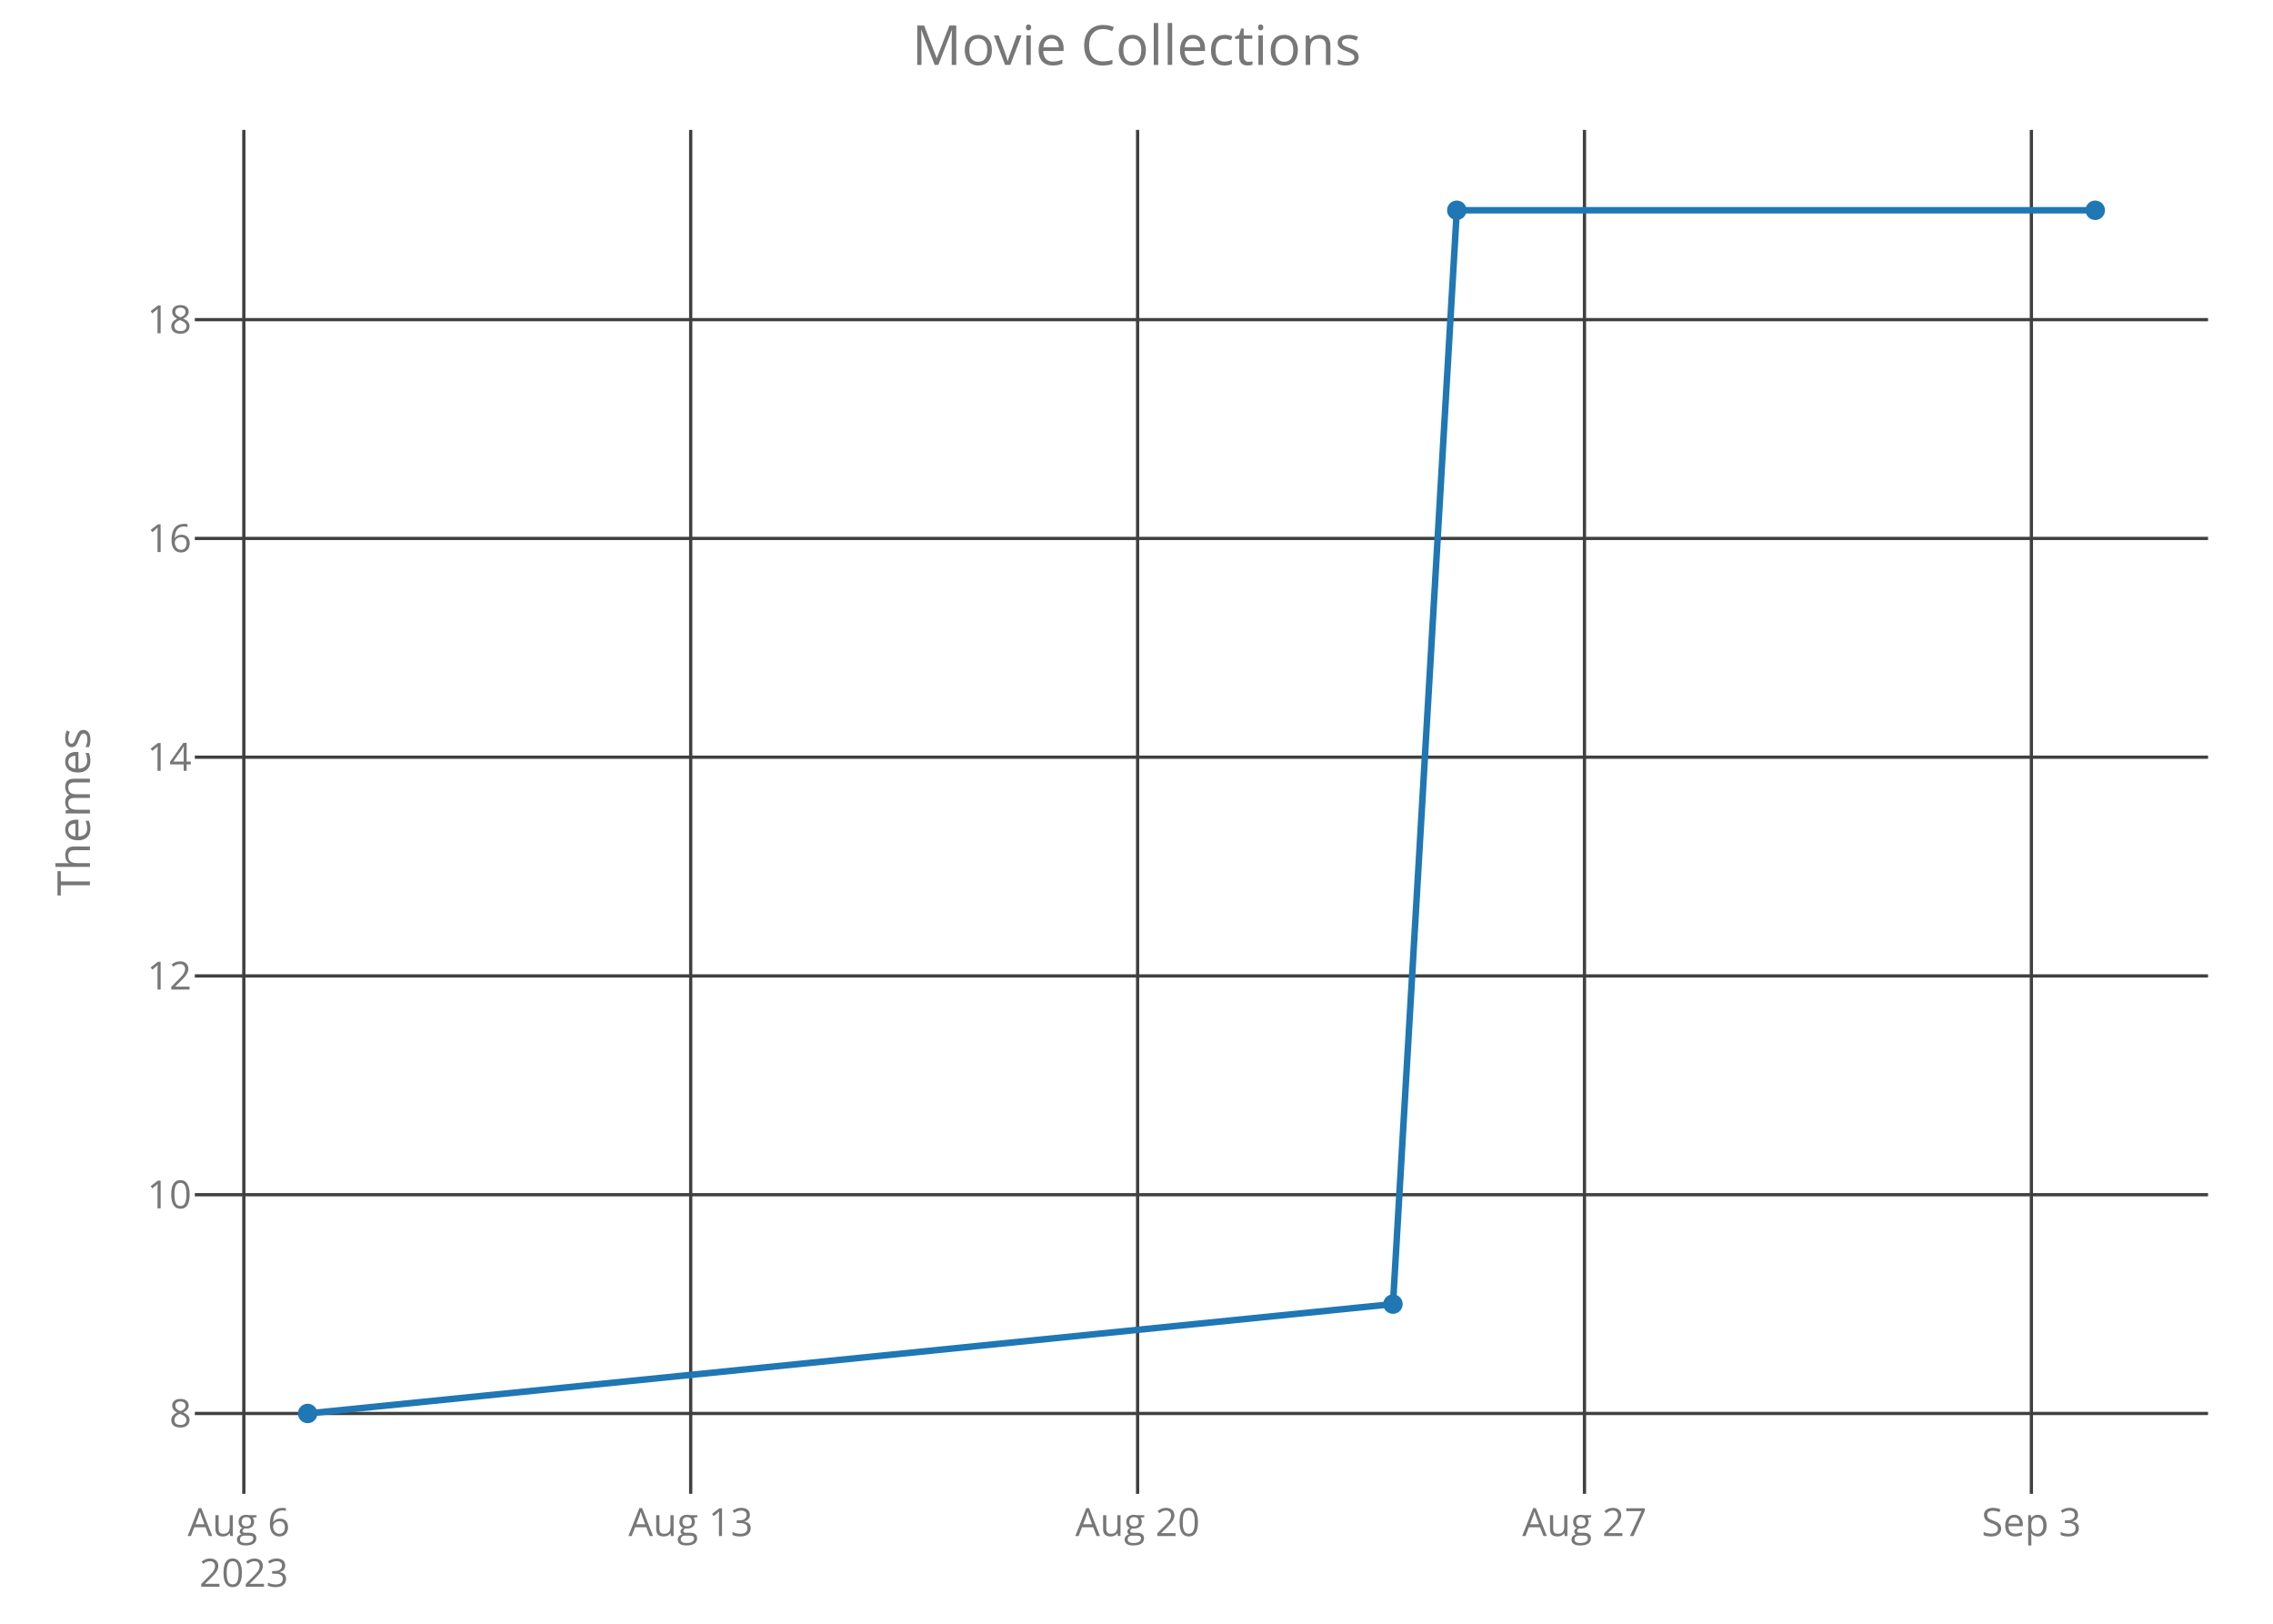
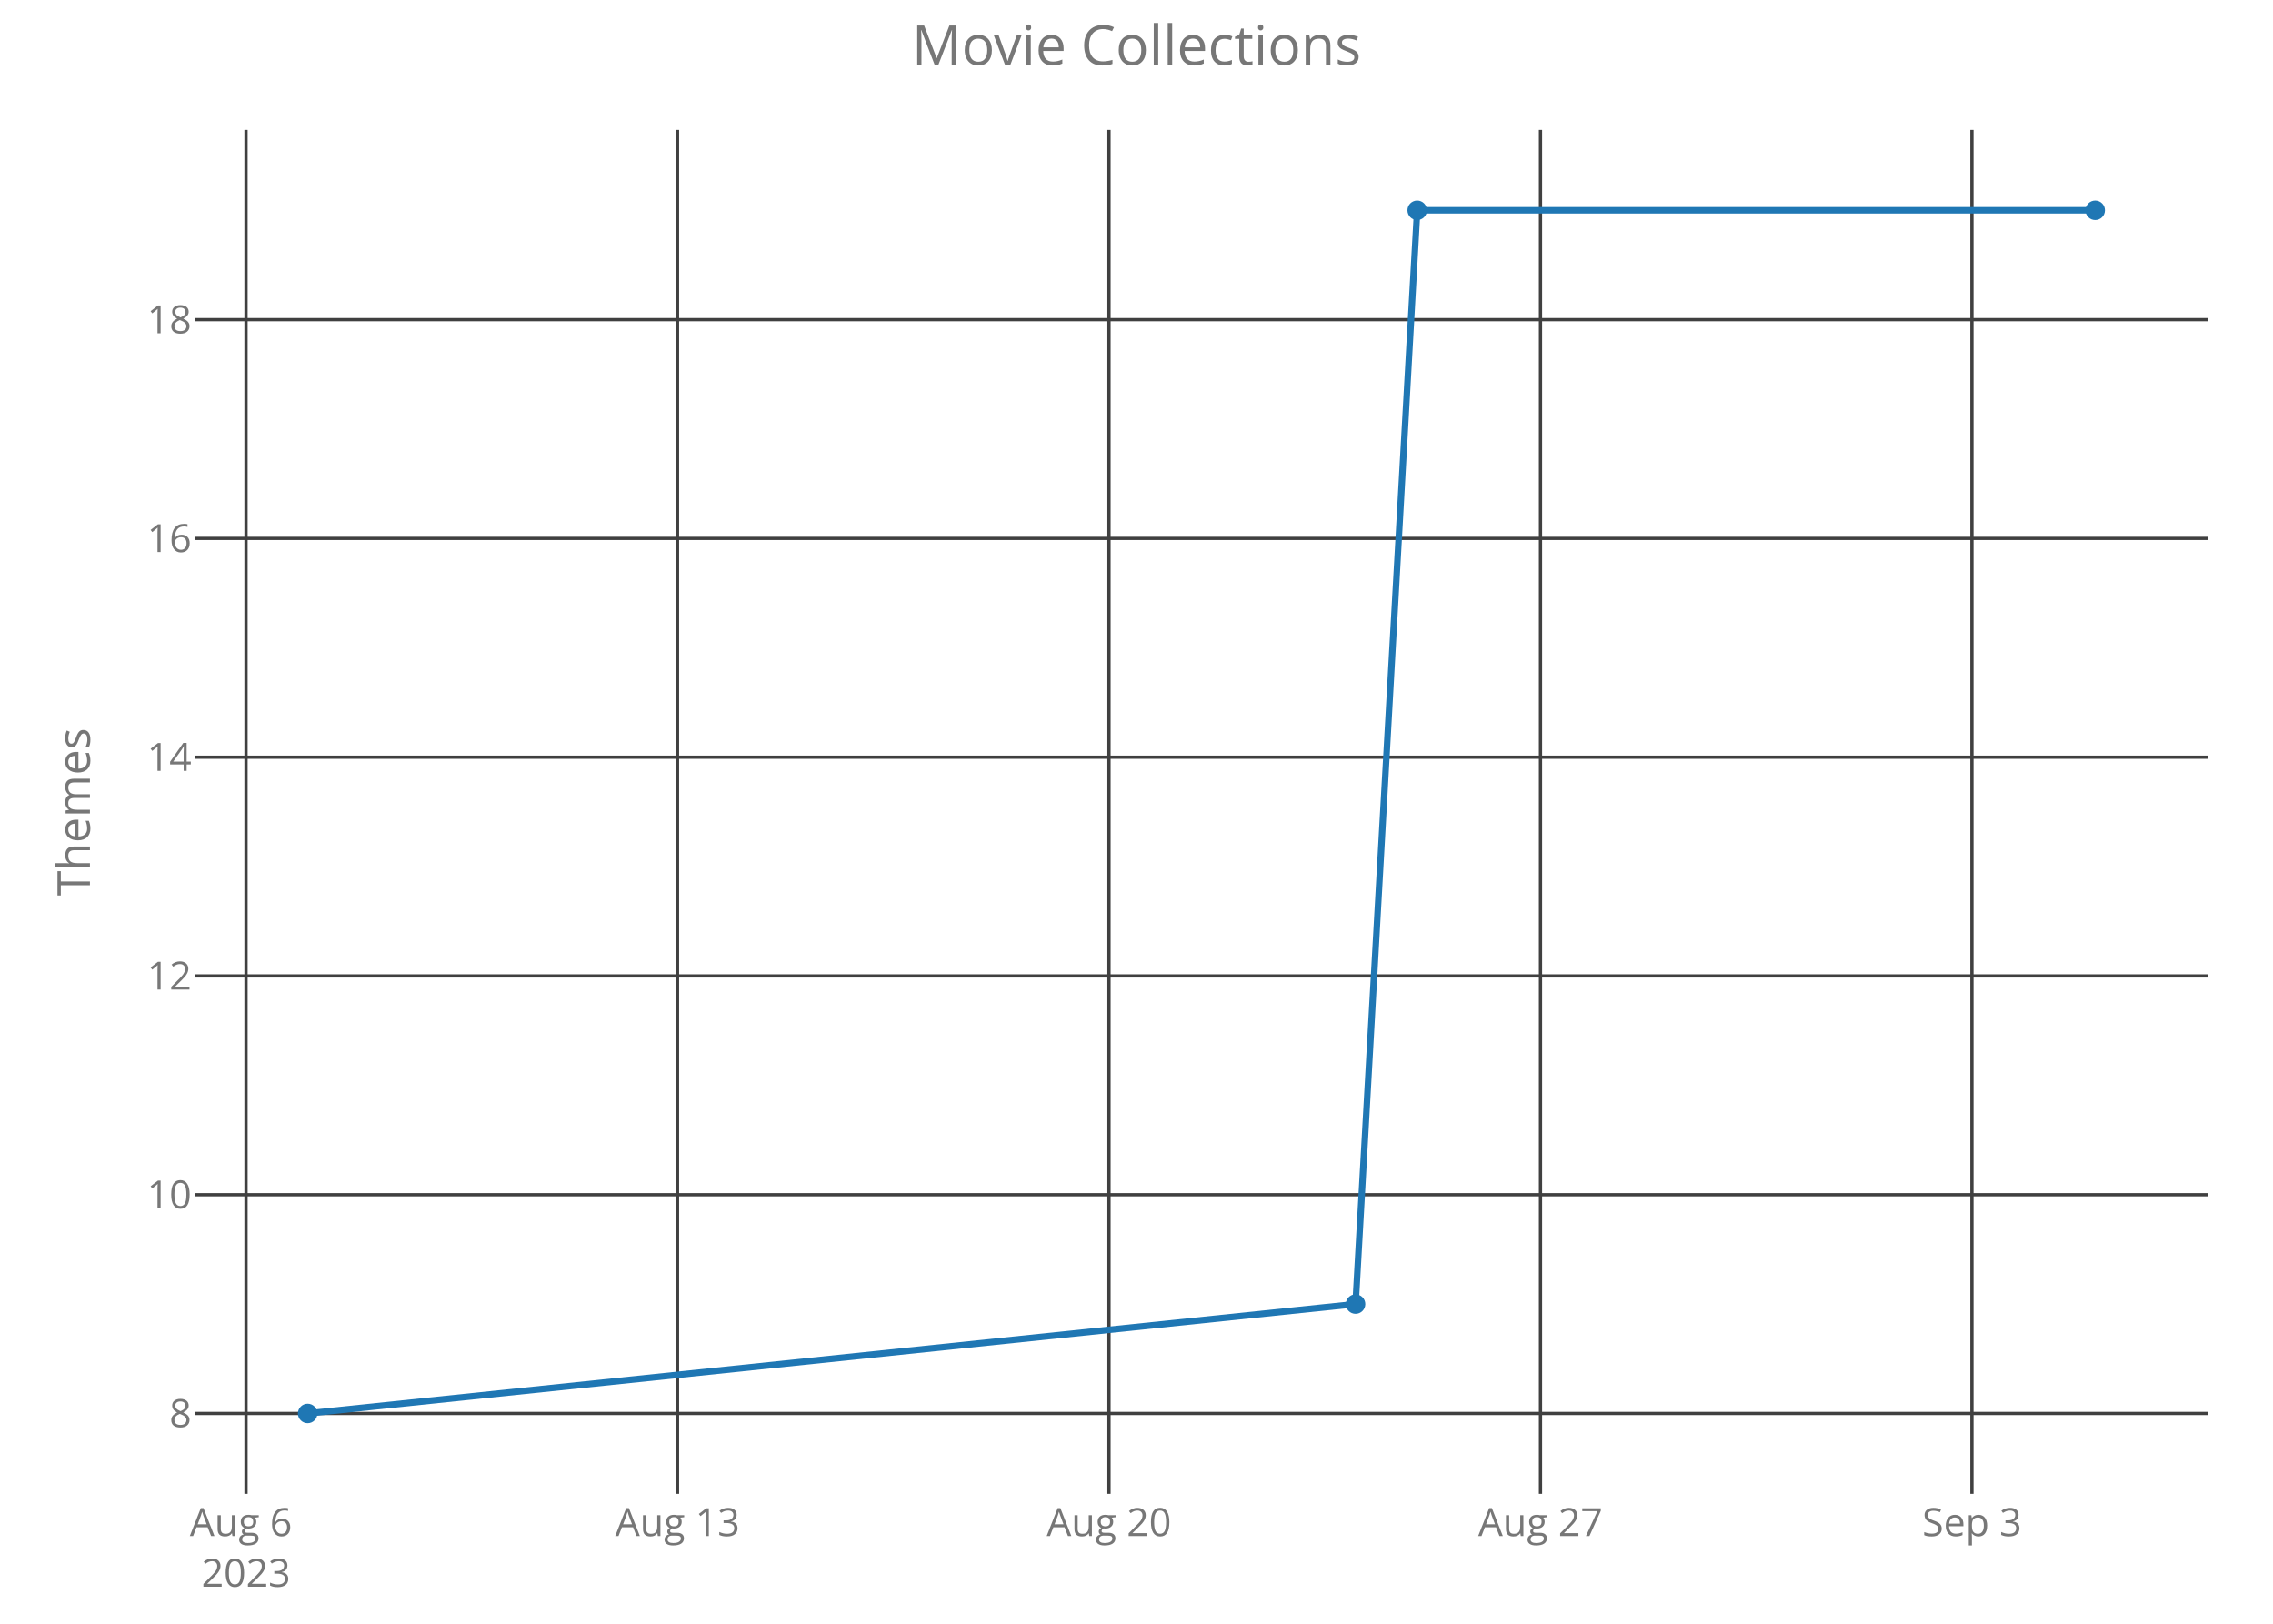
<svg xmlns="http://www.w3.org/2000/svg" class="main-svg" width="700" height="500" style="" viewBox="0 0 700 500">
  <rect x="0" y="0" width="700" height="500" style="fill: rgb(0, 0, 0); fill-opacity: 0;" />
-   <defs id="defs-ad0332">
+   <defs id="defs-87f86b">
    <g class="clips">
-       <clipPath id="clipad0332xyplot" class="plotclip">
+       <clipPath id="clip87f86bxyplot" class="plotclip">
        <rect width="620" height="420" />
      </clipPath>
-       <clipPath class="axesclip" id="clipad0332x">
+       <clipPath class="axesclip" id="clip87f86bx">
        <rect x="60" y="0" width="620" height="500" />
      </clipPath>
-       <clipPath class="axesclip" id="clipad0332y">
+       <clipPath class="axesclip" id="clip87f86by">
        <rect x="0" y="40" width="700" height="420" />
      </clipPath>
-       <clipPath class="axesclip" id="clipad0332xy">
+       <clipPath class="axesclip" id="clip87f86bxy">
        <rect x="60" y="40" width="620" height="420" />
      </clipPath>
    </g>
    <g class="gradients" />
  </defs>
  <g class="bglayer">
    <rect class="bg" x="60" y="40" width="620" height="420" style="fill: rgb(0, 0, 0); fill-opacity: 0; stroke-width: 0;" />
  </g>
  <g class="layer-below">
    <g class="imagelayer" />
    <g class="shapelayer" />
  </g>
  <g class="cartesianlayer">
    <g class="subplot xy">
      <g class="layer-subplot">
        <g class="shapelayer" />
        <g class="imagelayer" />
      </g>
      <g class="gridlayer">
        <g class="x">
-           <path class="xgrid crisp" transform="translate(75.09,0)" d="M0,40v420" style="stroke: rgb(64, 64, 64); stroke-opacity: 1; stroke-width: 1px;" />
-           <path class="xgrid crisp" transform="translate(212.71,0)" d="M0,40v420" style="stroke: rgb(64, 64, 64); stroke-opacity: 1; stroke-width: 1px;" />
-           <path class="xgrid crisp" transform="translate(350.34,0)" d="M0,40v420" style="stroke: rgb(64, 64, 64); stroke-opacity: 1; stroke-width: 1px;" />
-           <path class="xgrid crisp" transform="translate(487.96,0)" d="M0,40v420" style="stroke: rgb(64, 64, 64); stroke-opacity: 1; stroke-width: 1px;" />
-           <path class="xgrid crisp" transform="translate(625.59,0)" d="M0,40v420" style="stroke: rgb(64, 64, 64); stroke-opacity: 1; stroke-width: 1px;" />
+           <path class="xgrid crisp" transform="translate(75.77,0)" d="M0,40v420" style="stroke: rgb(64, 64, 64); stroke-opacity: 1; stroke-width: 1px;" />
+           <path class="xgrid crisp" transform="translate(208.65,0)" d="M0,40v420" style="stroke: rgb(64, 64, 64); stroke-opacity: 1; stroke-width: 1px;" />
+           <path class="xgrid crisp" transform="translate(341.53,0)" d="M0,40v420" style="stroke: rgb(64, 64, 64); stroke-opacity: 1; stroke-width: 1px;" />
+           <path class="xgrid crisp" transform="translate(474.41,0)" d="M0,40v420" style="stroke: rgb(64, 64, 64); stroke-opacity: 1; stroke-width: 1px;" />
+           <path class="xgrid crisp" transform="translate(607.28,0)" d="M0,40v420" style="stroke: rgb(64, 64, 64); stroke-opacity: 1; stroke-width: 1px;" />
        </g>
        <g class="y">
          <path class="ygrid crisp" transform="translate(0,435.25)" d="M60,0h620" style="stroke: rgb(64, 64, 64); stroke-opacity: 1; stroke-width: 1px;" />
          <path class="ygrid crisp" transform="translate(0,367.89)" d="M60,0h620" style="stroke: rgb(64, 64, 64); stroke-opacity: 1; stroke-width: 1px;" />
          <path class="ygrid crisp" transform="translate(0,300.52)" d="M60,0h620" style="stroke: rgb(64, 64, 64); stroke-opacity: 1; stroke-width: 1px;" />
          <path class="ygrid crisp" transform="translate(0,233.16)" d="M60,0h620" style="stroke: rgb(64, 64, 64); stroke-opacity: 1; stroke-width: 1px;" />
          <path class="ygrid crisp" transform="translate(0,165.8)" d="M60,0h620" style="stroke: rgb(64, 64, 64); stroke-opacity: 1; stroke-width: 1px;" />
          <path class="ygrid crisp" transform="translate(0,98.43)" d="M60,0h620" style="stroke: rgb(64, 64, 64); stroke-opacity: 1; stroke-width: 1px;" />
        </g>
      </g>
      <g class="zerolinelayer" />
      <path class="xlines-below crisp" d="M0,0" style="fill: none;" />
      <path class="ylines-below crisp" d="M0,0" style="fill: none;" />
      <g class="overlines-below" />
      <g class="xaxislayer-below">
        <g class="xtick">
-           <text text-anchor="middle" x="0" y="473" transform="translate(75.09,0)" style="font-family: 'Open Sans'; font-size: 12px; fill: rgb(119, 119, 119); fill-opacity: 1; white-space: pre;">
+           <text text-anchor="middle" x="0" y="473" transform="translate(75.77,0)" style="font-family: 'Open Sans'; font-size: 12px; fill: rgb(119, 119, 119); fill-opacity: 1; white-space: pre;">
            <tspan class="line" dy="0em" x="0" y="473">Aug 6</tspan>
            <tspan class="line" dy="1.3em" x="0" y="473">2023</tspan>
          </text>
        </g>
        <g class="xtick">
-           <text text-anchor="middle" x="0" y="473" transform="translate(212.71,0)" style="font-family: 'Open Sans'; font-size: 12px; fill: rgb(119, 119, 119); fill-opacity: 1; white-space: pre;">Aug 13</text>
+           <text text-anchor="middle" x="0" y="473" transform="translate(208.65,0)" style="font-family: 'Open Sans'; font-size: 12px; fill: rgb(119, 119, 119); fill-opacity: 1; white-space: pre;">Aug 13</text>
        </g>
        <g class="xtick">
-           <text text-anchor="middle" x="0" y="473" transform="translate(350.34,0)" style="font-family: 'Open Sans'; font-size: 12px; fill: rgb(119, 119, 119); fill-opacity: 1; white-space: pre;">Aug 20</text>
+           <text text-anchor="middle" x="0" y="473" transform="translate(341.53,0)" style="font-family: 'Open Sans'; font-size: 12px; fill: rgb(119, 119, 119); fill-opacity: 1; white-space: pre;">Aug 20</text>
        </g>
        <g class="xtick">
-           <text text-anchor="middle" x="0" y="473" transform="translate(487.96,0)" style="font-family: 'Open Sans'; font-size: 12px; fill: rgb(119, 119, 119); fill-opacity: 1; white-space: pre;">Aug 27</text>
+           <text text-anchor="middle" x="0" y="473" transform="translate(474.41,0)" style="font-family: 'Open Sans'; font-size: 12px; fill: rgb(119, 119, 119); fill-opacity: 1; white-space: pre;">Aug 27</text>
        </g>
        <g class="xtick">
-           <text text-anchor="middle" x="0" y="473" transform="translate(625.59,0)" style="font-family: 'Open Sans'; font-size: 12px; fill: rgb(119, 119, 119); fill-opacity: 1; white-space: pre;">Sep 3</text>
+           <text text-anchor="middle" x="0" y="473" transform="translate(607.28,0)" style="font-family: 'Open Sans'; font-size: 12px; fill: rgb(119, 119, 119); fill-opacity: 1; white-space: pre;">Sep 3</text>
        </g>
      </g>
      <g class="yaxislayer-below">
        <g class="ytick">
          <text text-anchor="end" x="59" y="4.2" transform="translate(0,435.25)" style="font-family: 'Open Sans'; font-size: 12px; fill: rgb(119, 119, 119); fill-opacity: 1; white-space: pre;">8</text>
        </g>
        <g class="ytick">
          <text text-anchor="end" x="59" y="4.2" transform="translate(0,367.89)" style="font-family: 'Open Sans'; font-size: 12px; fill: rgb(119, 119, 119); fill-opacity: 1; white-space: pre;">10</text>
        </g>
        <g class="ytick">
          <text text-anchor="end" x="59" y="4.2" transform="translate(0,300.52)" style="font-family: 'Open Sans'; font-size: 12px; fill: rgb(119, 119, 119); fill-opacity: 1; white-space: pre;">12</text>
        </g>
        <g class="ytick">
          <text text-anchor="end" x="59" y="4.2" transform="translate(0,233.16)" style="font-family: 'Open Sans'; font-size: 12px; fill: rgb(119, 119, 119); fill-opacity: 1; white-space: pre;">14</text>
        </g>
        <g class="ytick">
          <text text-anchor="end" x="59" y="4.2" transform="translate(0,165.8)" style="font-family: 'Open Sans'; font-size: 12px; fill: rgb(119, 119, 119); fill-opacity: 1; white-space: pre;">16</text>
        </g>
        <g class="ytick">
          <text text-anchor="end" x="59" y="4.2" transform="translate(0,98.43)" style="font-family: 'Open Sans'; font-size: 12px; fill: rgb(119, 119, 119); fill-opacity: 1; white-space: pre;">18</text>
        </g>
      </g>
      <g class="overaxes-below" />
-       <g class="plot" transform="translate(60,40)" clip-path="url('#clipad0332xyplot')">
+       <g class="plot" transform="translate(60,40)" clip-path="url('#clip87f86bxyplot')">
        <g class="scatterlayer mlayer">
-           <g class="trace scatter trace7db533" style="stroke-miterlimit: 2; opacity: 1;">
+           <g class="trace scatter trace5508b3" style="stroke-miterlimit: 2; opacity: 1;">
            <g class="fills" />
            <g class="errorbars" />
            <g class="lines">
-               <path class="js-line" d="M34.75,395.25L368.98,361.57L388.64,24.75L585.25,24.75" style="vector-effect: non-scaling-stroke; fill: none; stroke: rgb(31, 119, 180); stroke-opacity: 1; stroke-width: 2px; opacity: 1;" />
+               <path class="js-line" d="M34.75,395.25L357.46,361.57L376.44,24.75L585.25,24.75" style="vector-effect: non-scaling-stroke; fill: none; stroke: rgb(31, 119, 180); stroke-opacity: 1; stroke-width: 2px; opacity: 1;" />
            </g>
            <g class="points">
              <path class="point" transform="translate(34.75,395.25)" d="M3,0A3,3 0 1,1 0,-3A3,3 0 0,1 3,0Z" style="opacity: 1; stroke-width: 0px; fill: rgb(31, 119, 180); fill-opacity: 1;" />
-               <path class="point" transform="translate(368.98,361.57)" d="M3,0A3,3 0 1,1 0,-3A3,3 0 0,1 3,0Z" style="opacity: 1; stroke-width: 0px; fill: rgb(31, 119, 180); fill-opacity: 1;" />
-               <path class="point" transform="translate(388.64,24.75)" d="M3,0A3,3 0 1,1 0,-3A3,3 0 0,1 3,0Z" style="opacity: 1; stroke-width: 0px; fill: rgb(31, 119, 180); fill-opacity: 1;" />
+               <path class="point" transform="translate(357.46,361.57)" d="M3,0A3,3 0 1,1 0,-3A3,3 0 0,1 3,0Z" style="opacity: 1; stroke-width: 0px; fill: rgb(31, 119, 180); fill-opacity: 1;" />
+               <path class="point" transform="translate(376.44,24.75)" d="M3,0A3,3 0 1,1 0,-3A3,3 0 0,1 3,0Z" style="opacity: 1; stroke-width: 0px; fill: rgb(31, 119, 180); fill-opacity: 1;" />
              <path class="point" transform="translate(585.25,24.75)" d="M3,0A3,3 0 1,1 0,-3A3,3 0 0,1 3,0Z" style="opacity: 1; stroke-width: 0px; fill: rgb(31, 119, 180); fill-opacity: 1;" />
            </g>
            <g class="text" />
          </g>
        </g>
      </g>
      <g class="overplot" />
      <path class="xlines-above" />
      <path class="ylines-above" />
      <g class="overlines-above" />
      <g class="xaxislayer-above" />
      <g class="yaxislayer-above" />
      <g class="overaxes-above" />
    </g>
  </g>
  <g class="polarlayer" />
  <g class="ternarylayer" />
  <g class="geolayer" />
  <g class="funnelarealayer" />
  <g class="pielayer" />
  <g class="treemaplayer" />
  <g class="sunburstlayer" />
  <g class="glimages" />
-   <defs id="topdefs-ad0332">
+   <defs id="topdefs-87f86b">
    <g class="clips" />
  </defs>
  <g class="layer-above">
    <g class="imagelayer" />
    <g class="shapelayer" />
  </g>
  <g class="infolayer">
    <g class="g-gtitle">
      <text class="gtitle" x="350" y="20" text-anchor="middle" dy="0em" style="font-family: 'Open Sans'; font-size: 17px; fill: rgb(119, 119, 119); opacity: 1; font-weight: normal; white-space: pre;">Movie Collections</text>
    </g>
    <g class="g-xtitle" />
    <g class="g-ytitle">
      <text class="ytitle" transform="rotate(-90,27.7,250)" x="27.7" y="250" text-anchor="middle" style="font-family: 'Open Sans'; font-size: 14px; fill: rgb(119, 119, 119); opacity: 1; font-weight: normal; white-space: pre;">Themes</text>
    </g>
  </g>
</svg>
